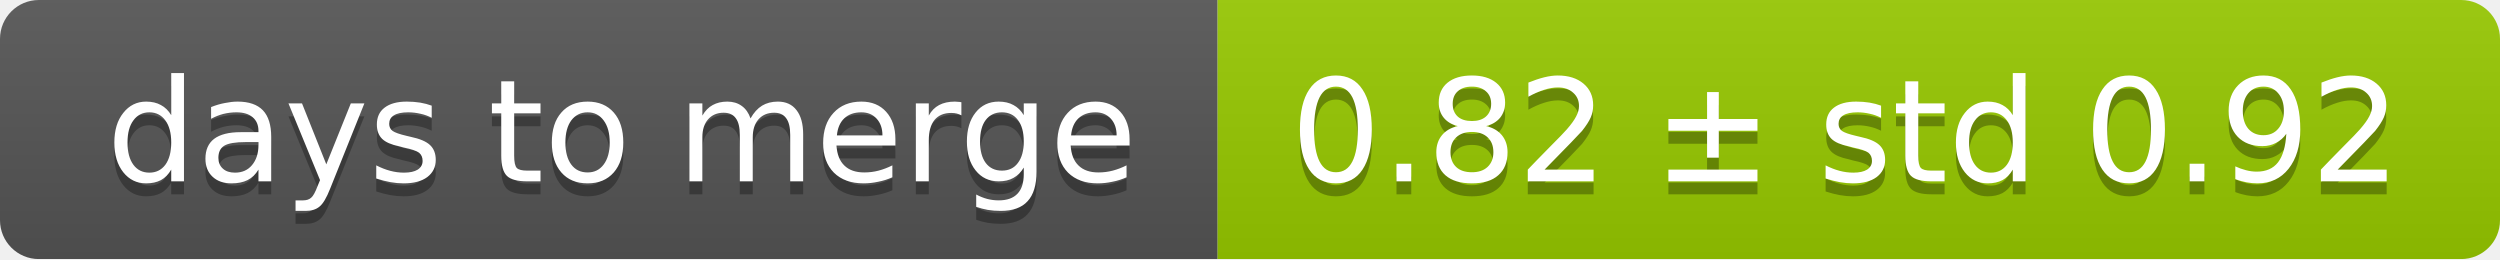
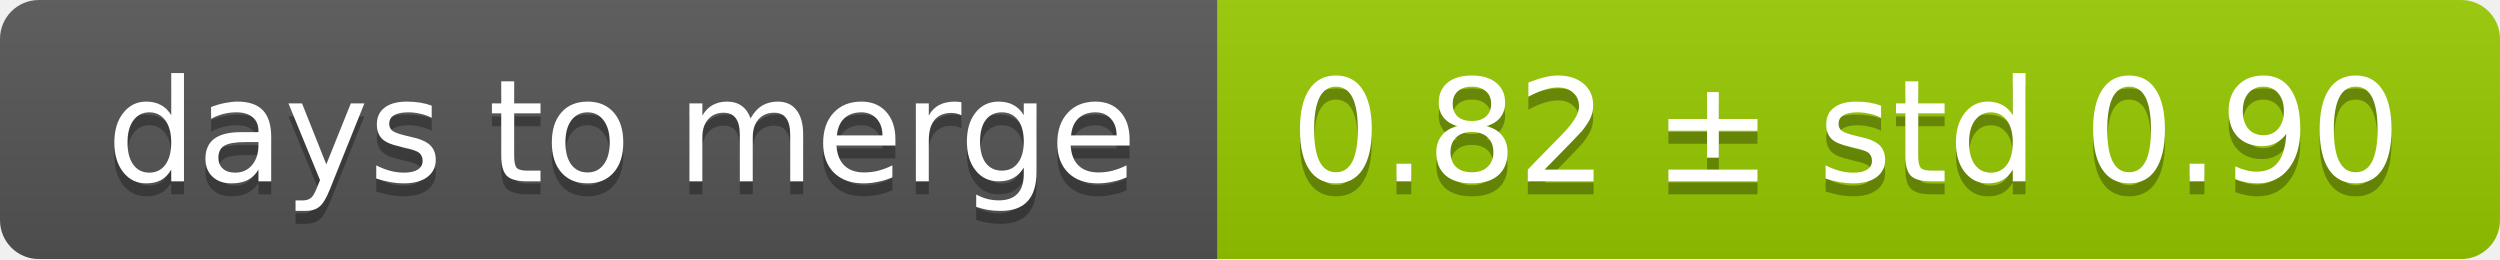
<svg xmlns="http://www.w3.org/2000/svg" width="193" height="20">
  <linearGradient id="smooth" x2="0" y2="100%">
    <stop offset="0" stop-color="#bbb" stop-opacity=".1" />
    <stop offset="1" stop-opacity=".1" />
  </linearGradient>
  <mask id="round">
    <rect width="193" height="20" rx="3" fill="#fff" />
  </mask>
  <g mask="url(#round)">
    <rect width="94" height="20" fill="#555" />
    <rect x="94" width="99" height="20" fill="#97ca00" />
    <rect width="193" height="20" fill="url(#smooth)" />
  </g>
  <g fill="#fff" text-anchor="middle" font-family="DejaVu Sans,Verdana,Geneva,sans-serif" font-size="11">
    <text x="48" y="15" fill="#010101" fill-opacity=".3">days to merge</text>
    <text x="48" y="14">days to merge</text>
-     <text x="142.5" y="15" fill="#010101" fill-opacity=".3">0.82 ± std 0.92</text>
-     <text x="142.5" y="14">0.82 ± std 0.92</text>
+     <text x="142.5" y="15" fill="#010101" fill-opacity=".3">0.82 ± std 0.90</text>
+     <text x="142.5" y="14">0.82 ± std 0.90</text>
  </g>
</svg>
